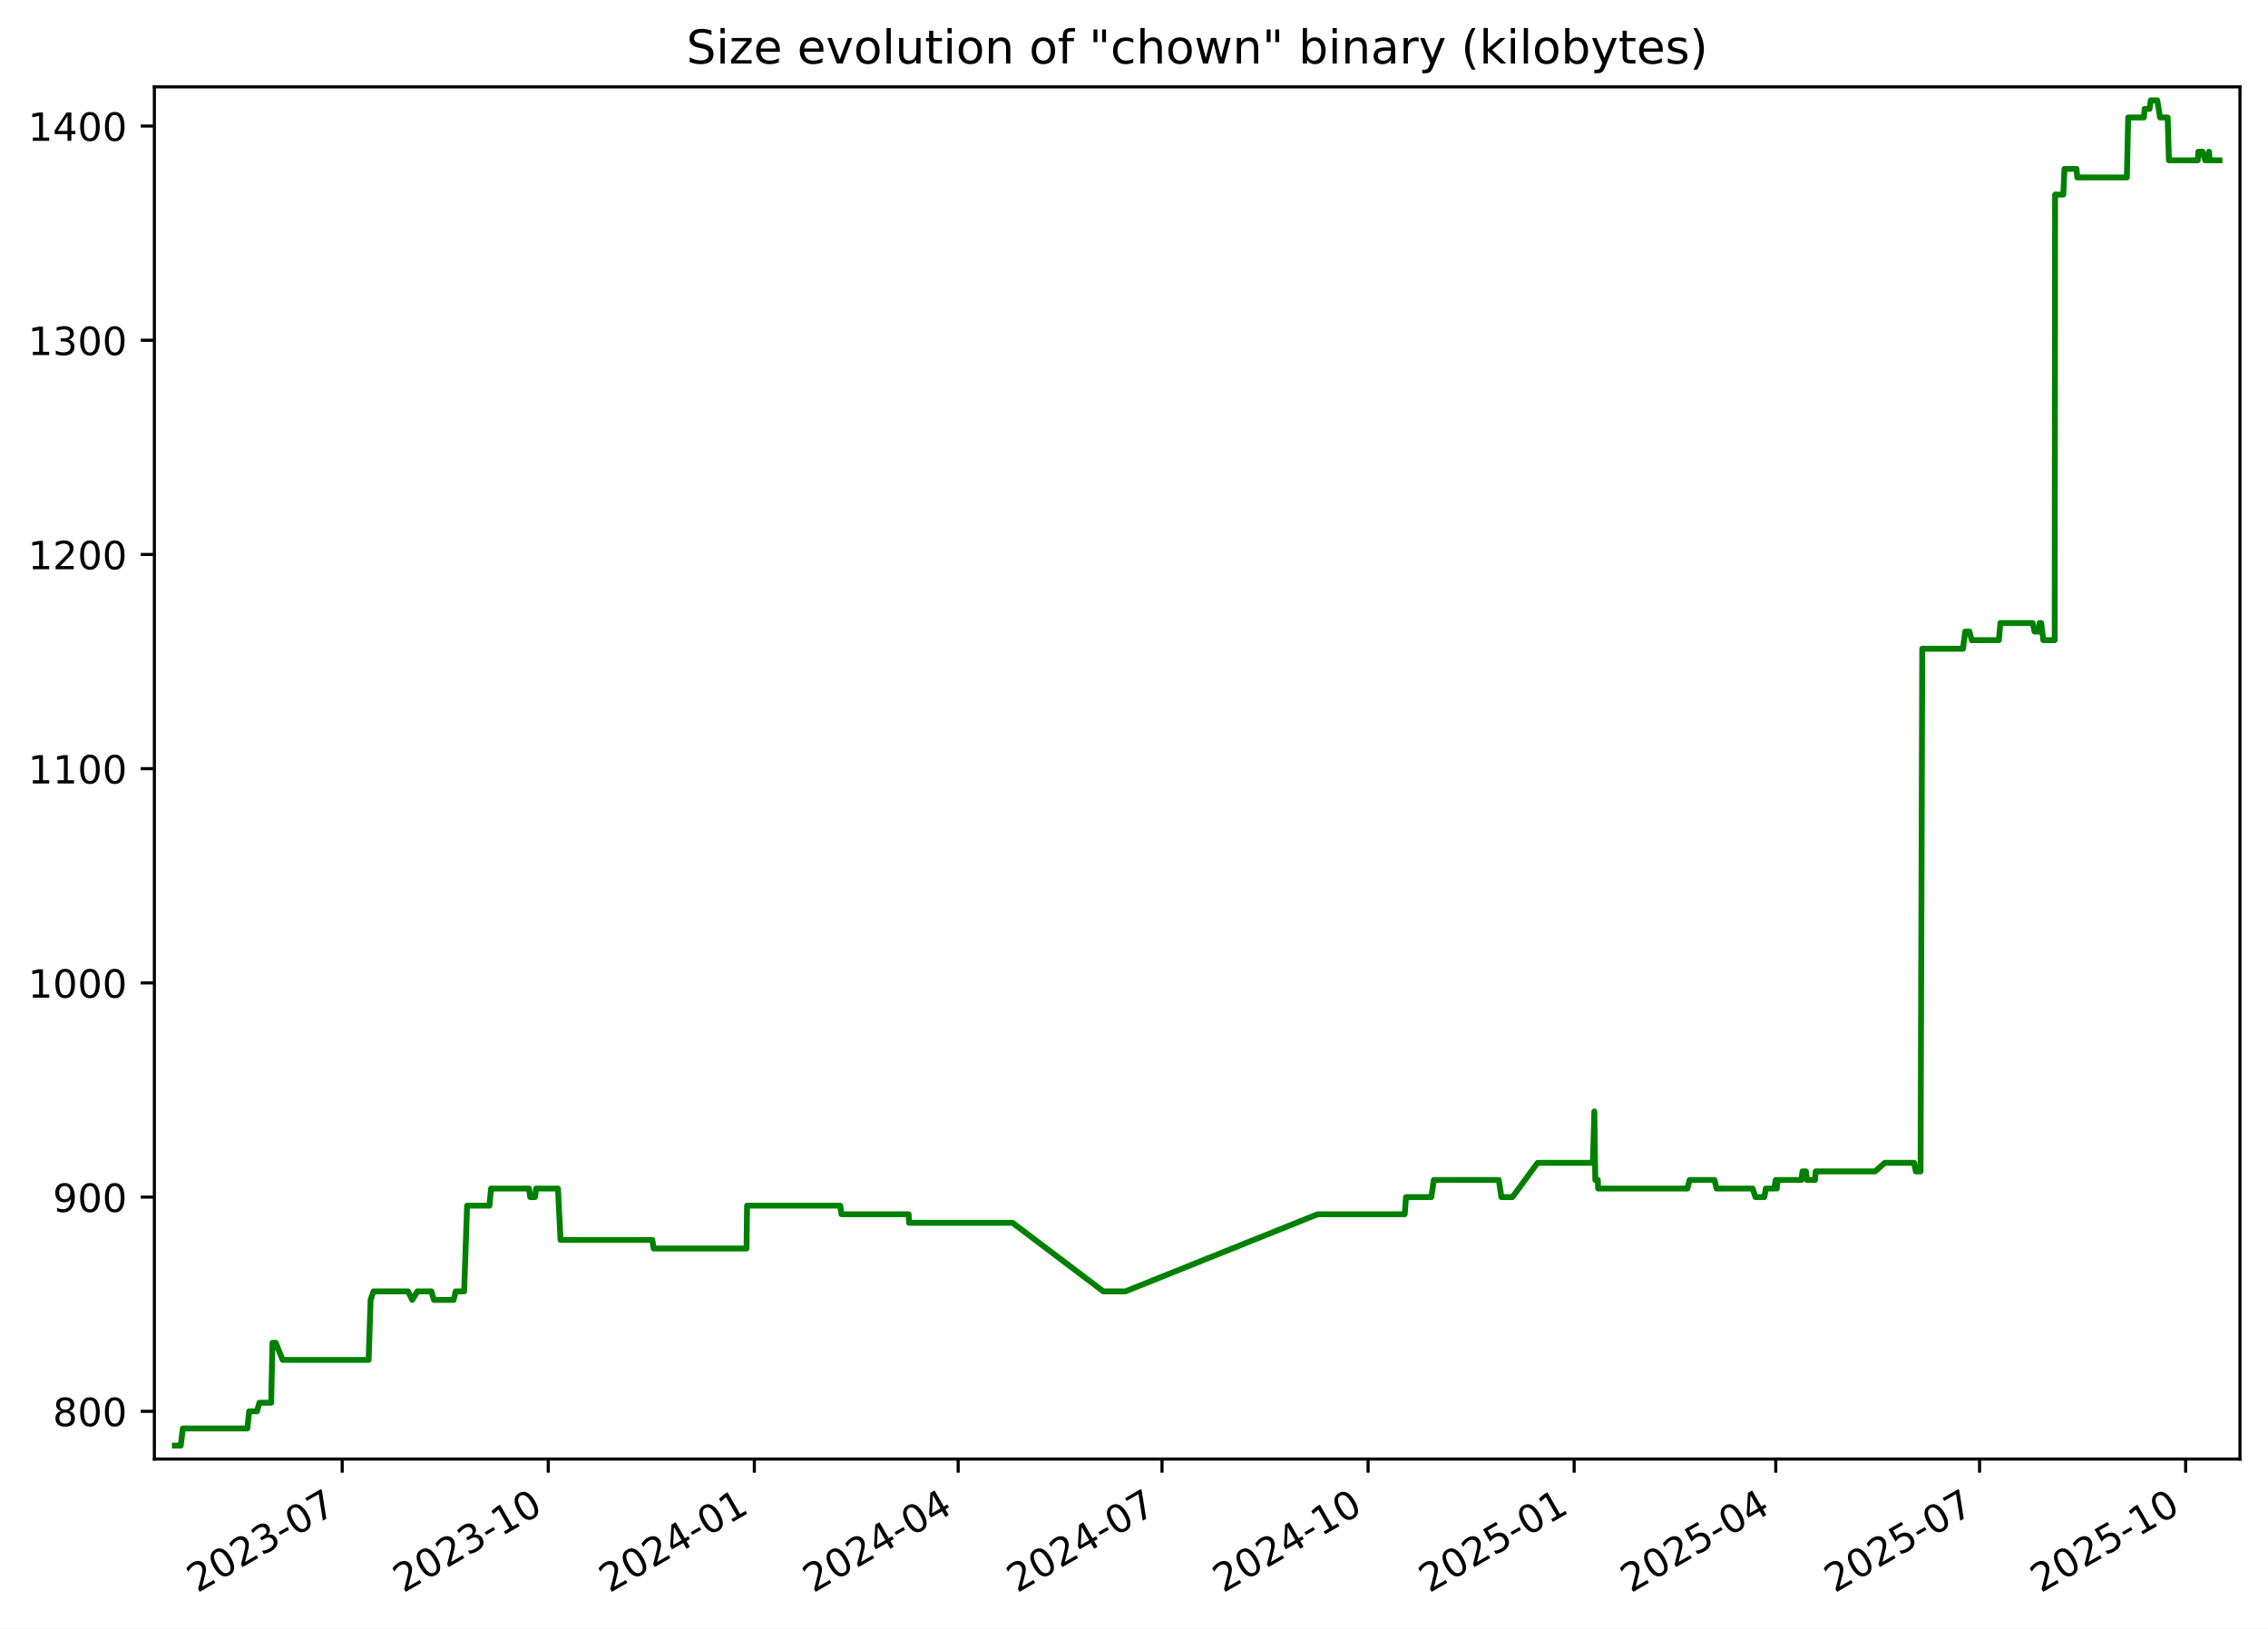
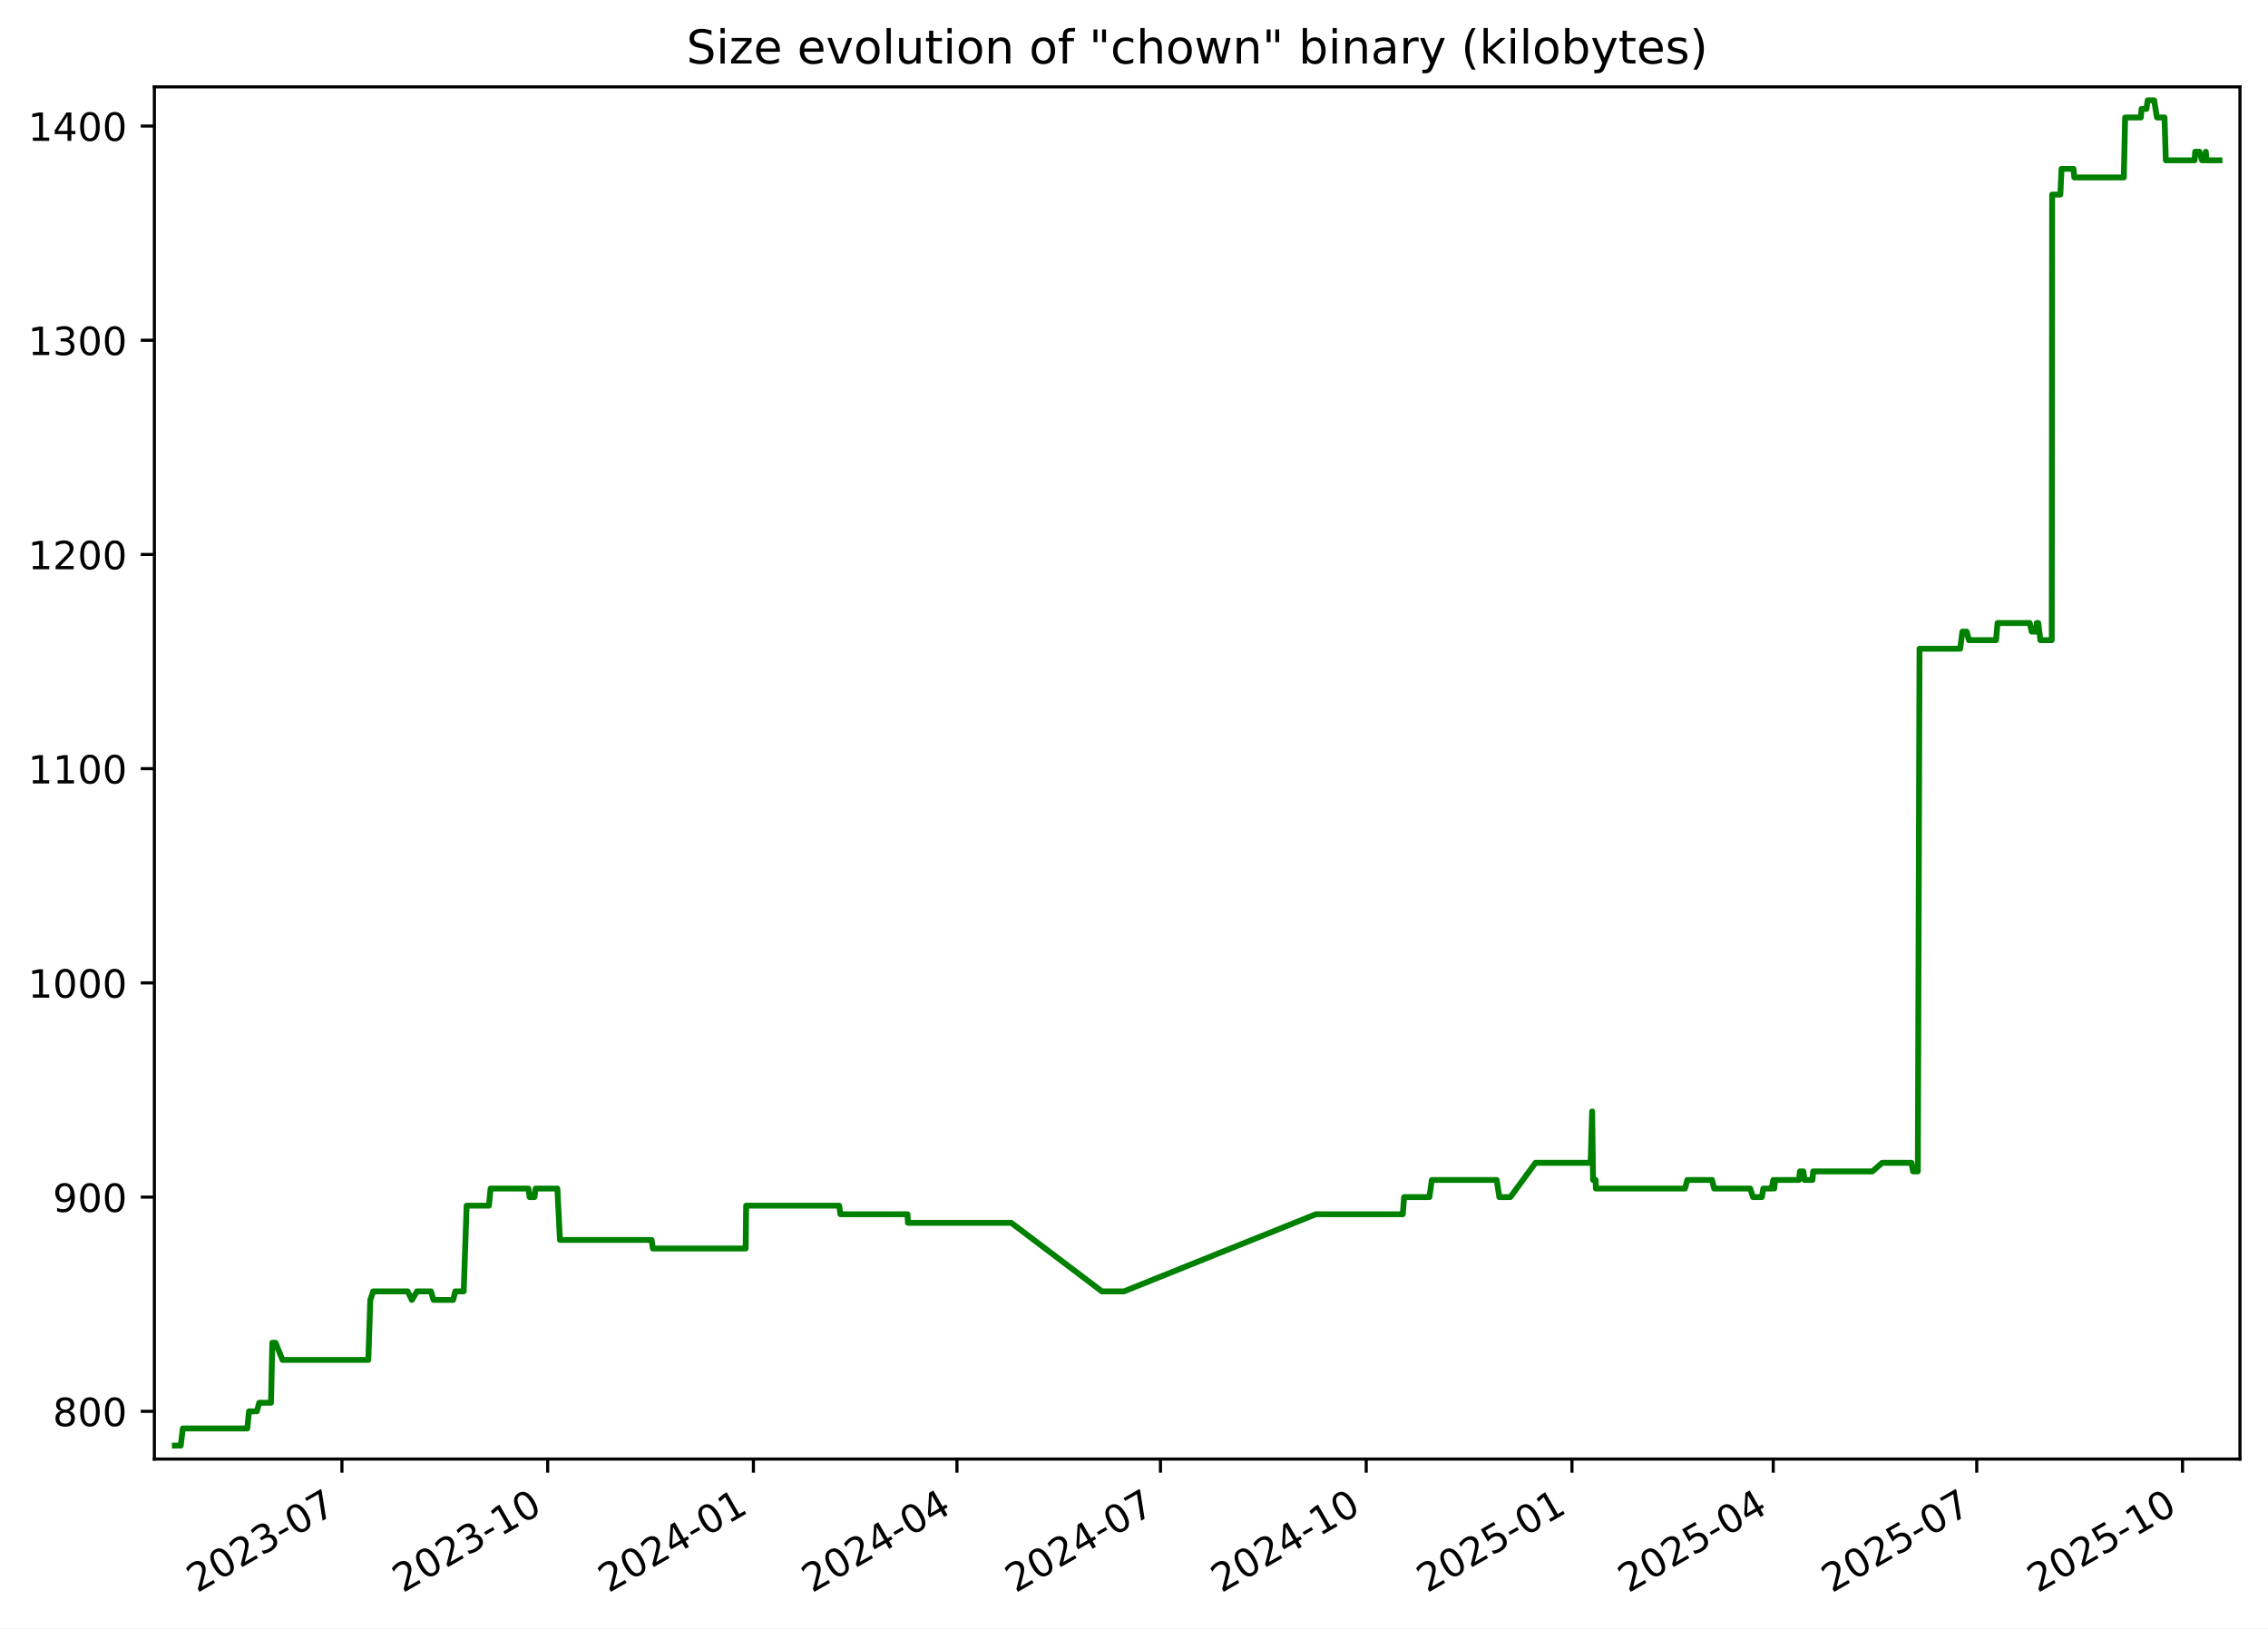
<svg xmlns="http://www.w3.org/2000/svg" xmlns:xlink="http://www.w3.org/1999/xlink" width="582.53pt" height="418.303pt" viewBox="0 0 582.53 418.303" version="1.1">
  <defs>
    <style type="text/css">*{stroke-linejoin: round; stroke-linecap: butt}</style>
  </defs>
  <g id="figure_1">
    <g id="patch_1">
      <path d="M -0 418.303  L 582.53 418.303  L 582.53 0  L -0 0  z " style="fill: #ffffff" />
    </g>
    <g id="axes_1">
      <g id="patch_2">
        <path d="M 39.65 374.83  L 575.33 374.83  L 575.33 22.318  L 39.65 22.318  z " style="fill: #ffffff" />
      </g>
      <g id="matplotlib.axis_1">
        <g id="xtick_1">
          <g id="line2d_1">
            <defs>
-               <path id="mc6decfd463" d="M 0 0  L 0 3.5  " style="stroke: #000000; stroke-width: 0.8" />
+               <path id="mc1019a0455" d="M 0 0  L 0 3.5  " style="stroke: #000000; stroke-width: 0.8" />
            </defs>
            <g>
-               <use xlink:href="#mc6decfd463" x="87.89" y="374.83" style="stroke: #000000; stroke-width: 0.8" />
+               <use xlink:href="#mc1019a0455" x="87.823" y="374.83" style="stroke: #000000; stroke-width: 0.8" />
            </g>
          </g>
          <g id="text_1">
-             <g transform="translate(50.66519 409.302) rotate(-30) scale(0.1 -0.1)">
+             <g transform="translate(50.59807 409.302) rotate(-30) scale(0.1 -0.1)">
              <defs>
                <path id="DejaVuSans-32" d="M 1228 531  L 3431 531  L 3431 0  L 469 0  L 469 531  Q 828 903 1448 1529  Q 2069 2156 2228 2338  Q 2531 2678 2651 2914  Q 2772 3150 2772 3378  Q 2772 3750 2511 3984  Q 2250 4219 1831 4219  Q 1534 4219 1204 4116  Q 875 4013 500 3803  L 500 4441  Q 881 4594 1212 4672  Q 1544 4750 1819 4750  Q 2544 4750 2975 4387  Q 3406 4025 3406 3419  Q 3406 3131 3298 2873  Q 3191 2616 2906 2266  Q 2828 2175 2409 1742  Q 1991 1309 1228 531  z " transform="scale(0.015625)" />
                <path id="DejaVuSans-30" d="M 2034 4250  Q 1547 4250 1301 3770  Q 1056 3291 1056 2328  Q 1056 1369 1301 889  Q 1547 409 2034 409  Q 2525 409 2770 889  Q 3016 1369 3016 2328  Q 3016 3291 2770 3770  Q 2525 4250 2034 4250  z M 2034 4750  Q 2819 4750 3233 4129  Q 3647 3509 3647 2328  Q 3647 1150 3233 529  Q 2819 -91 2034 -91  Q 1250 -91 836 529  Q 422 1150 422 2328  Q 422 3509 836 4129  Q 1250 4750 2034 4750  z " transform="scale(0.015625)" />
                <path id="DejaVuSans-33" d="M 2597 2516  Q 3050 2419 3304 2112  Q 3559 1806 3559 1356  Q 3559 666 3084 287  Q 2609 -91 1734 -91  Q 1441 -91 1130 -33  Q 819 25 488 141  L 488 750  Q 750 597 1062 519  Q 1375 441 1716 441  Q 2309 441 2620 675  Q 2931 909 2931 1356  Q 2931 1769 2642 2001  Q 2353 2234 1838 2234  L 1294 2234  L 1294 2753  L 1863 2753  Q 2328 2753 2575 2939  Q 2822 3125 2822 3475  Q 2822 3834 2567 4026  Q 2313 4219 1838 4219  Q 1578 4219 1281 4162  Q 984 4106 628 3988  L 628 4550  Q 988 4650 1302 4700  Q 1616 4750 1894 4750  Q 2613 4750 3031 4423  Q 3450 4097 3450 3541  Q 3450 3153 3228 2886  Q 3006 2619 2597 2516  z " transform="scale(0.015625)" />
                <path id="DejaVuSans-2d" d="M 313 2009  L 1997 2009  L 1997 1497  L 313 1497  L 313 2009  z " transform="scale(0.015625)" />
                <path id="DejaVuSans-37" d="M 525 4666  L 3525 4666  L 3525 4397  L 1831 0  L 1172 0  L 2766 4134  L 525 4134  L 525 4666  z " transform="scale(0.015625)" />
              </defs>
              <use xlink:href="#DejaVuSans-32" />
              <use xlink:href="#DejaVuSans-30" x="63.623" />
              <use xlink:href="#DejaVuSans-32" x="127.246" />
              <use xlink:href="#DejaVuSans-33" x="190.869" />
              <use xlink:href="#DejaVuSans-2d" x="254.492" />
              <use xlink:href="#DejaVuSans-30" x="290.576" />
              <use xlink:href="#DejaVuSans-37" x="354.199" />
            </g>
          </g>
        </g>
        <g id="xtick_2">
          <g id="line2d_2">
            <g>
-               <use xlink:href="#mc6decfd463" x="140.819" y="374.83" style="stroke: #000000; stroke-width: 0.8" />
+               <use xlink:href="#mc1019a0455" x="140.67" y="374.83" style="stroke: #000000; stroke-width: 0.8" />
            </g>
          </g>
          <g id="text_2">
-             <g transform="translate(103.5946 409.302) rotate(-30) scale(0.1 -0.1)">
+             <g transform="translate(103.4449 409.302) rotate(-30) scale(0.1 -0.1)">
              <defs>
                <path id="DejaVuSans-31" d="M 794 531  L 1825 531  L 1825 4091  L 703 3866  L 703 4441  L 1819 4666  L 2450 4666  L 2450 531  L 3481 531  L 3481 0  L 794 0  L 794 531  z " transform="scale(0.015625)" />
              </defs>
              <use xlink:href="#DejaVuSans-32" />
              <use xlink:href="#DejaVuSans-30" x="63.623" />
              <use xlink:href="#DejaVuSans-32" x="127.246" />
              <use xlink:href="#DejaVuSans-33" x="190.869" />
              <use xlink:href="#DejaVuSans-2d" x="254.492" />
              <use xlink:href="#DejaVuSans-31" x="290.576" />
              <use xlink:href="#DejaVuSans-30" x="354.199" />
            </g>
          </g>
        </g>
        <g id="xtick_3">
          <g id="line2d_3">
            <g>
-               <use xlink:href="#mc6decfd463" x="193.749" y="374.83" style="stroke: #000000; stroke-width: 0.8" />
+               <use xlink:href="#mc1019a0455" x="193.516" y="374.83" style="stroke: #000000; stroke-width: 0.8" />
            </g>
          </g>
          <g id="text_3">
-             <g transform="translate(156.5241 409.302) rotate(-30) scale(0.1 -0.1)">
+             <g transform="translate(156.2917 409.302) rotate(-30) scale(0.1 -0.1)">
              <defs>
                <path id="DejaVuSans-34" d="M 2419 4116  L 825 1625  L 2419 1625  L 2419 4116  z M 2253 4666  L 3047 4666  L 3047 1625  L 3713 1625  L 3713 1100  L 3047 1100  L 3047 0  L 2419 0  L 2419 1100  L 313 1100  L 313 1709  L 2253 4666  z " transform="scale(0.015625)" />
              </defs>
              <use xlink:href="#DejaVuSans-32" />
              <use xlink:href="#DejaVuSans-30" x="63.623" />
              <use xlink:href="#DejaVuSans-32" x="127.246" />
              <use xlink:href="#DejaVuSans-34" x="190.869" />
              <use xlink:href="#DejaVuSans-2d" x="254.492" />
              <use xlink:href="#DejaVuSans-30" x="290.576" />
              <use xlink:href="#DejaVuSans-31" x="354.199" />
            </g>
          </g>
        </g>
        <g id="xtick_4">
          <g id="line2d_4">
            <g>
-               <use xlink:href="#mc6decfd463" x="246.103" y="374.83" style="stroke: #000000; stroke-width: 0.8" />
+               <use xlink:href="#mc1019a0455" x="245.789" y="374.83" style="stroke: #000000; stroke-width: 0.8" />
            </g>
          </g>
          <g id="text_4">
-             <g transform="translate(208.8782 409.302) rotate(-30) scale(0.1 -0.1)">
+             <g transform="translate(208.5641 409.302) rotate(-30) scale(0.1 -0.1)">
              <use xlink:href="#DejaVuSans-32" />
              <use xlink:href="#DejaVuSans-30" x="63.623" />
              <use xlink:href="#DejaVuSans-32" x="127.246" />
              <use xlink:href="#DejaVuSans-34" x="190.869" />
              <use xlink:href="#DejaVuSans-2d" x="254.492" />
              <use xlink:href="#DejaVuSans-30" x="290.576" />
              <use xlink:href="#DejaVuSans-34" x="354.199" />
            </g>
          </g>
        </g>
        <g id="xtick_5">
          <g id="line2d_5">
            <g>
-               <use xlink:href="#mc6decfd463" x="298.457" y="374.83" style="stroke: #000000; stroke-width: 0.8" />
+               <use xlink:href="#mc1019a0455" x="298.061" y="374.83" style="stroke: #000000; stroke-width: 0.8" />
            </g>
          </g>
          <g id="text_5">
-             <g transform="translate(261.2323 409.302) rotate(-30) scale(0.1 -0.1)">
+             <g transform="translate(260.8364 409.302) rotate(-30) scale(0.1 -0.1)">
              <use xlink:href="#DejaVuSans-32" />
              <use xlink:href="#DejaVuSans-30" x="63.623" />
              <use xlink:href="#DejaVuSans-32" x="127.246" />
              <use xlink:href="#DejaVuSans-34" x="190.869" />
              <use xlink:href="#DejaVuSans-2d" x="254.492" />
              <use xlink:href="#DejaVuSans-30" x="290.576" />
              <use xlink:href="#DejaVuSans-37" x="354.199" />
            </g>
          </g>
        </g>
        <g id="xtick_6">
          <g id="line2d_6">
            <g>
-               <use xlink:href="#mc6decfd463" x="351.387" y="374.83" style="stroke: #000000; stroke-width: 0.8" />
+               <use xlink:href="#mc1019a0455" x="350.908" y="374.83" style="stroke: #000000; stroke-width: 0.8" />
            </g>
          </g>
          <g id="text_6">
-             <g transform="translate(314.1617 409.302) rotate(-30) scale(0.1 -0.1)">
+             <g transform="translate(313.6832 409.302) rotate(-30) scale(0.1 -0.1)">
              <use xlink:href="#DejaVuSans-32" />
              <use xlink:href="#DejaVuSans-30" x="63.623" />
              <use xlink:href="#DejaVuSans-32" x="127.246" />
              <use xlink:href="#DejaVuSans-34" x="190.869" />
              <use xlink:href="#DejaVuSans-2d" x="254.492" />
              <use xlink:href="#DejaVuSans-31" x="290.576" />
              <use xlink:href="#DejaVuSans-30" x="354.199" />
            </g>
          </g>
        </g>
        <g id="xtick_7">
          <g id="line2d_7">
            <g>
-               <use xlink:href="#mc6decfd463" x="404.316" y="374.83" style="stroke: #000000; stroke-width: 0.8" />
+               <use xlink:href="#mc1019a0455" x="403.755" y="374.83" style="stroke: #000000; stroke-width: 0.8" />
            </g>
          </g>
          <g id="text_7">
-             <g transform="translate(367.0912 409.302) rotate(-30) scale(0.1 -0.1)">
+             <g transform="translate(366.53 409.302) rotate(-30) scale(0.1 -0.1)">
              <defs>
                <path id="DejaVuSans-35" d="M 691 4666  L 3169 4666  L 3169 4134  L 1269 4134  L 1269 2991  Q 1406 3038 1543 3061  Q 1681 3084 1819 3084  Q 2600 3084 3056 2656  Q 3513 2228 3513 1497  Q 3513 744 3044 326  Q 2575 -91 1722 -91  Q 1428 -91 1123 -41  Q 819 9 494 109  L 494 744  Q 775 591 1075 516  Q 1375 441 1709 441  Q 2250 441 2565 725  Q 2881 1009 2881 1497  Q 2881 1984 2565 2268  Q 2250 2553 1709 2553  Q 1456 2553 1204 2497  Q 953 2441 691 2322  L 691 4666  z " transform="scale(0.015625)" />
              </defs>
              <use xlink:href="#DejaVuSans-32" />
              <use xlink:href="#DejaVuSans-30" x="63.623" />
              <use xlink:href="#DejaVuSans-32" x="127.246" />
              <use xlink:href="#DejaVuSans-35" x="190.869" />
              <use xlink:href="#DejaVuSans-2d" x="254.492" />
              <use xlink:href="#DejaVuSans-30" x="290.576" />
              <use xlink:href="#DejaVuSans-31" x="354.199" />
            </g>
          </g>
        </g>
        <g id="xtick_8">
          <g id="line2d_8">
            <g>
-               <use xlink:href="#mc6decfd463" x="456.095" y="374.83" style="stroke: #000000; stroke-width: 0.8" />
+               <use xlink:href="#mc1019a0455" x="455.453" y="374.83" style="stroke: #000000; stroke-width: 0.8" />
            </g>
          </g>
          <g id="text_8">
-             <g transform="translate(418.87 409.302) rotate(-30) scale(0.1 -0.1)">
+             <g transform="translate(418.228 409.302) rotate(-30) scale(0.1 -0.1)">
              <use xlink:href="#DejaVuSans-32" />
              <use xlink:href="#DejaVuSans-30" x="63.623" />
              <use xlink:href="#DejaVuSans-32" x="127.246" />
              <use xlink:href="#DejaVuSans-35" x="190.869" />
              <use xlink:href="#DejaVuSans-2d" x="254.492" />
              <use xlink:href="#DejaVuSans-30" x="290.576" />
              <use xlink:href="#DejaVuSans-34" x="354.199" />
            </g>
          </g>
        </g>
        <g id="xtick_9">
          <g id="line2d_9">
            <g>
-               <use xlink:href="#mc6decfd463" x="508.449" y="374.83" style="stroke: #000000; stroke-width: 0.8" />
+               <use xlink:href="#mc1019a0455" x="507.725" y="374.83" style="stroke: #000000; stroke-width: 0.8" />
            </g>
          </g>
          <g id="text_9">
-             <g transform="translate(471.2241 409.302) rotate(-30) scale(0.1 -0.1)">
+             <g transform="translate(470.5004 409.302) rotate(-30) scale(0.1 -0.1)">
              <use xlink:href="#DejaVuSans-32" />
              <use xlink:href="#DejaVuSans-30" x="63.623" />
              <use xlink:href="#DejaVuSans-32" x="127.246" />
              <use xlink:href="#DejaVuSans-35" x="190.869" />
              <use xlink:href="#DejaVuSans-2d" x="254.492" />
              <use xlink:href="#DejaVuSans-30" x="290.576" />
              <use xlink:href="#DejaVuSans-37" x="354.199" />
            </g>
          </g>
        </g>
        <g id="xtick_10">
          <g id="line2d_10">
            <g>
-               <use xlink:href="#mc6decfd463" x="561.378" y="374.83" style="stroke: #000000; stroke-width: 0.8" />
+               <use xlink:href="#mc1019a0455" x="560.572" y="374.83" style="stroke: #000000; stroke-width: 0.8" />
            </g>
          </g>
          <g id="text_10">
-             <g transform="translate(524.1535 409.302) rotate(-30) scale(0.1 -0.1)">
+             <g transform="translate(523.3472 409.302) rotate(-30) scale(0.1 -0.1)">
              <use xlink:href="#DejaVuSans-32" />
              <use xlink:href="#DejaVuSans-30" x="63.623" />
              <use xlink:href="#DejaVuSans-32" x="127.246" />
              <use xlink:href="#DejaVuSans-35" x="190.869" />
              <use xlink:href="#DejaVuSans-2d" x="254.492" />
              <use xlink:href="#DejaVuSans-31" x="290.576" />
              <use xlink:href="#DejaVuSans-30" x="354.199" />
            </g>
          </g>
        </g>
      </g>
      <g id="matplotlib.axis_2">
        <g id="ytick_1">
          <g id="line2d_11">
            <defs>
-               <path id="m5193e4a32c" d="M 0 0  L -3.5 0  " style="stroke: #000000; stroke-width: 0.8" />
+               <path id="m2da0f57f54" d="M 0 0  L -3.5 0  " style="stroke: #000000; stroke-width: 0.8" />
            </defs>
            <g>
-               <use xlink:href="#m5193e4a32c" x="39.65" y="362.569" style="stroke: #000000; stroke-width: 0.8" />
+               <use xlink:href="#m2da0f57f54" x="39.65" y="362.569" style="stroke: #000000; stroke-width: 0.8" />
            </g>
          </g>
          <g id="text_11">
            <g transform="translate(13.5625 366.3682) scale(0.1 -0.1)">
              <defs>
                <path id="DejaVuSans-38" d="M 2034 2216  Q 1584 2216 1326 1975  Q 1069 1734 1069 1313  Q 1069 891 1326 650  Q 1584 409 2034 409  Q 2484 409 2743 651  Q 3003 894 3003 1313  Q 3003 1734 2745 1975  Q 2488 2216 2034 2216  z M 1403 2484  Q 997 2584 770 2862  Q 544 3141 544 3541  Q 544 4100 942 4425  Q 1341 4750 2034 4750  Q 2731 4750 3128 4425  Q 3525 4100 3525 3541  Q 3525 3141 3298 2862  Q 3072 2584 2669 2484  Q 3125 2378 3379 2068  Q 3634 1759 3634 1313  Q 3634 634 3220 271  Q 2806 -91 2034 -91  Q 1263 -91 848 271  Q 434 634 434 1313  Q 434 1759 690 2068  Q 947 2378 1403 2484  z M 1172 3481  Q 1172 3119 1398 2916  Q 1625 2713 2034 2713  Q 2441 2713 2670 2916  Q 2900 3119 2900 3481  Q 2900 3844 2670 4047  Q 2441 4250 2034 4250  Q 1625 4250 1398 4047  Q 1172 3844 1172 3481  z " transform="scale(0.015625)" />
              </defs>
              <use xlink:href="#DejaVuSans-38" />
              <use xlink:href="#DejaVuSans-30" x="63.623" />
              <use xlink:href="#DejaVuSans-30" x="127.246" />
            </g>
          </g>
        </g>
        <g id="ytick_2">
          <g id="line2d_12">
            <g>
-               <use xlink:href="#m5193e4a32c" x="39.65" y="307.537" style="stroke: #000000; stroke-width: 0.8" />
+               <use xlink:href="#m2da0f57f54" x="39.65" y="307.537" style="stroke: #000000; stroke-width: 0.8" />
            </g>
          </g>
          <g id="text_12">
            <g transform="translate(13.5625 311.3364) scale(0.1 -0.1)">
              <defs>
                <path id="DejaVuSans-39" d="M 703 97  L 703 672  Q 941 559 1184 500  Q 1428 441 1663 441  Q 2288 441 2617 861  Q 2947 1281 2994 2138  Q 2813 1869 2534 1725  Q 2256 1581 1919 1581  Q 1219 1581 811 2004  Q 403 2428 403 3163  Q 403 3881 828 4315  Q 1253 4750 1959 4750  Q 2769 4750 3195 4129  Q 3622 3509 3622 2328  Q 3622 1225 3098 567  Q 2575 -91 1691 -91  Q 1453 -91 1209 -44  Q 966 3 703 97  z M 1959 2075  Q 2384 2075 2632 2365  Q 2881 2656 2881 3163  Q 2881 3666 2632 3958  Q 2384 4250 1959 4250  Q 1534 4250 1286 3958  Q 1038 3666 1038 3163  Q 1038 2656 1286 2365  Q 1534 2075 1959 2075  z " transform="scale(0.015625)" />
              </defs>
              <use xlink:href="#DejaVuSans-39" />
              <use xlink:href="#DejaVuSans-30" x="63.623" />
              <use xlink:href="#DejaVuSans-30" x="127.246" />
            </g>
          </g>
        </g>
        <g id="ytick_3">
          <g id="line2d_13">
            <g>
-               <use xlink:href="#m5193e4a32c" x="39.65" y="252.505" style="stroke: #000000; stroke-width: 0.8" />
+               <use xlink:href="#m2da0f57f54" x="39.65" y="252.505" style="stroke: #000000; stroke-width: 0.8" />
            </g>
          </g>
          <g id="text_13">
            <g transform="translate(7.2 256.3046) scale(0.1 -0.1)">
              <use xlink:href="#DejaVuSans-31" />
              <use xlink:href="#DejaVuSans-30" x="63.623" />
              <use xlink:href="#DejaVuSans-30" x="127.246" />
              <use xlink:href="#DejaVuSans-30" x="190.869" />
            </g>
          </g>
        </g>
        <g id="ytick_4">
          <g id="line2d_14">
            <g>
-               <use xlink:href="#m5193e4a32c" x="39.65" y="197.473" style="stroke: #000000; stroke-width: 0.8" />
+               <use xlink:href="#m2da0f57f54" x="39.65" y="197.473" style="stroke: #000000; stroke-width: 0.8" />
            </g>
          </g>
          <g id="text_14">
            <g transform="translate(7.2 201.2727) scale(0.1 -0.1)">
              <use xlink:href="#DejaVuSans-31" />
              <use xlink:href="#DejaVuSans-31" x="63.623" />
              <use xlink:href="#DejaVuSans-30" x="127.246" />
              <use xlink:href="#DejaVuSans-30" x="190.869" />
            </g>
          </g>
        </g>
        <g id="ytick_5">
          <g id="line2d_15">
            <g>
-               <use xlink:href="#m5193e4a32c" x="39.65" y="142.442" style="stroke: #000000; stroke-width: 0.8" />
+               <use xlink:href="#m2da0f57f54" x="39.65" y="142.442" style="stroke: #000000; stroke-width: 0.8" />
            </g>
          </g>
          <g id="text_15">
            <g transform="translate(7.2 146.2409) scale(0.1 -0.1)">
              <use xlink:href="#DejaVuSans-31" />
              <use xlink:href="#DejaVuSans-32" x="63.623" />
              <use xlink:href="#DejaVuSans-30" x="127.246" />
              <use xlink:href="#DejaVuSans-30" x="190.869" />
            </g>
          </g>
        </g>
        <g id="ytick_6">
          <g id="line2d_16">
            <g>
-               <use xlink:href="#m5193e4a32c" x="39.65" y="87.41" style="stroke: #000000; stroke-width: 0.8" />
+               <use xlink:href="#m2da0f57f54" x="39.65" y="87.41" style="stroke: #000000; stroke-width: 0.8" />
            </g>
          </g>
          <g id="text_16">
            <g transform="translate(7.2 91.20901) scale(0.1 -0.1)">
              <use xlink:href="#DejaVuSans-31" />
              <use xlink:href="#DejaVuSans-33" x="63.623" />
              <use xlink:href="#DejaVuSans-30" x="127.246" />
              <use xlink:href="#DejaVuSans-30" x="190.869" />
            </g>
          </g>
        </g>
        <g id="ytick_7">
          <g id="line2d_17">
            <g>
-               <use xlink:href="#m5193e4a32c" x="39.65" y="32.378" style="stroke: #000000; stroke-width: 0.8" />
+               <use xlink:href="#m2da0f57f54" x="39.65" y="32.378" style="stroke: #000000; stroke-width: 0.8" />
            </g>
          </g>
          <g id="text_17">
            <g transform="translate(7.2 36.17717) scale(0.1 -0.1)">
              <use xlink:href="#DejaVuSans-31" />
              <use xlink:href="#DejaVuSans-34" x="63.623" />
              <use xlink:href="#DejaVuSans-30" x="127.246" />
              <use xlink:href="#DejaVuSans-30" x="190.869" />
            </g>
          </g>
        </g>
      </g>
      <g id="line2d_18">
-         <path d="M 44.902 371.374  L 46.425 371.374  L 46.957 366.972  L 63.544 366.972  L 63.996 362.569  L 66.011 362.569  L 66.609 360.368  L 69.648 360.368  L 69.985 344.959  L 70.807 344.959  L 72.6 349.361  L 94.684 349.361  L 95.185 333.952  L 95.934 331.751  L 104.793 331.751  L 105.895 333.952  L 107.2 331.751  L 110.798 331.751  L 111.449 333.952  L 116.506 333.952  L 117.045 331.751  L 119.215 331.751  L 119.973 309.738  L 125.706 309.738  L 126.129 305.336  L 135.868 305.336  L 136.182 307.537  L 137.419 307.537  L 137.703 305.336  L 143.311 305.336  L 143.978 318.544  L 167.554 318.544  L 167.883 320.745  L 191.752 320.745  L 191.877 309.738  L 215.804 309.738  L 216.127 311.94  L 233.39 311.94  L 233.492 314.141  L 260.072 314.141  L 283.39 331.751  L 289.064 331.751  L 338.433 311.94  L 360.797 311.94  L 361.132 307.537  L 367.644 307.537  L 368.266 303.135  L 384.958 303.135  L 385.633 307.537  L 388.466 307.537  L 394.928 298.732  L 409.123 298.732  L 409.507 285.524  L 409.748 303.135  L 410.396 303.135  L 410.478 305.336  L 433.386 305.336  L 433.99 303.135  L 440.353 303.135  L 440.894 305.336  L 450.159 305.336  L 450.887 307.537  L 453.168 307.537  L 453.537 305.336  L 455.69 305.336  L 456.105 303.135  L 456.36 305.336  L 456.582 303.135  L 462.71 303.135  L 462.958 300.933  L 463.848 300.933  L 464.141 303.135  L 466.187 303.135  L 466.362 300.933  L 481.595 300.933  L 484.109 298.732  L 491.652 298.732  L 492.068 300.933  L 493.29 300.933  L 493.726 166.656  L 504.19 166.656  L 504.751 162.253  L 505.844 162.253  L 506.431 164.454  L 513.404 164.454  L 513.799 160.052  L 522.089 160.052  L 522.571 162.253  L 523.664 162.253  L 523.872 160.052  L 524.278 160.052  L 524.822 164.454  L 527.744 164.454  L 527.846 49.988  L 529.953 49.988  L 530.256 43.384  L 533.343 43.384  L 533.54 45.586  L 546.278 45.586  L 546.62 30.177  L 550.667 30.177  L 550.841 27.975  L 552.098 27.975  L 552.417 25.774  L 554.086 25.774  L 554.799 30.177  L 556.751 30.177  L 557.085 41.183  L 564.501 41.183  L 564.635 38.982  L 565.723 38.982  L 566.398 41.183  L 567.157 41.183  L 567.374 38.982  L 567.565 41.183  L 570.078 41.183  L 570.078 41.183  " clip-path="url(#p2830f3f235)" style="fill: none; stroke: #008000; stroke-width: 1.5; stroke-linecap: square" />
+         <path d="M 44.902 371.374  L 46.422 371.374  L 46.954 366.972  L 63.515 366.972  L 63.966 362.569  L 65.978 362.569  L 66.575 360.368  L 69.61 360.368  L 69.946 344.959  L 70.767 344.959  L 72.557 349.361  L 94.607 349.361  L 95.107 333.952  L 95.854 331.751  L 104.699 331.751  L 105.8 333.952  L 107.102 331.751  L 110.696 331.751  L 111.345 333.952  L 116.394 333.952  L 116.933 331.751  L 119.099 331.751  L 119.856 309.738  L 125.58 309.738  L 126.002 305.336  L 135.726 305.336  L 136.039 307.537  L 137.274 307.537  L 137.558 305.336  L 143.157 305.336  L 143.823 318.544  L 167.362 318.544  L 167.691 320.745  L 191.523 320.745  L 191.647 309.738  L 215.537 309.738  L 215.86 311.94  L 233.096 311.94  L 233.197 314.141  L 259.736 314.141  L 283.018 331.751  L 288.683 331.751  L 337.975 311.94  L 360.303 311.94  L 360.638 307.537  L 367.14 307.537  L 367.761 303.135  L 384.427 303.135  L 385.101 307.537  L 387.929 307.537  L 394.381 298.732  L 408.554 298.732  L 408.937 285.524  L 409.178 303.135  L 409.826 303.135  L 409.907 305.336  L 432.779 305.336  L 433.383 303.135  L 439.735 303.135  L 440.276 305.336  L 449.527 305.336  L 450.253 307.537  L 452.531 307.537  L 452.899 305.336  L 455.049 305.336  L 455.463 303.135  L 455.718 305.336  L 455.939 303.135  L 462.058 303.135  L 462.306 300.933  L 463.194 300.933  L 463.486 303.135  L 465.529 303.135  L 465.704 300.933  L 480.913 300.933  L 483.423 298.732  L 490.955 298.732  L 491.37 300.933  L 492.59 300.933  L 493.026 166.656  L 503.473 166.656  L 504.033 162.253  L 505.124 162.253  L 505.711 164.454  L 512.672 164.454  L 513.067 160.052  L 521.344 160.052  L 521.825 162.253  L 522.917 162.253  L 523.124 160.052  L 523.53 160.052  L 524.072 164.454  L 526.99 164.454  L 527.092 49.988  L 529.196 49.988  L 529.498 43.384  L 532.58 43.384  L 532.777 45.586  L 545.495 45.586  L 545.836 30.177  L 549.877 30.177  L 550.051 27.975  L 551.306 27.975  L 551.624 25.774  L 553.291 25.774  L 554.003 30.177  L 555.952 30.177  L 556.285 41.183  L 563.69 41.183  L 563.824 38.982  L 564.909 38.982  L 565.583 41.183  L 566.342 41.183  L 566.559 38.982  L 566.749 41.183  L 570.078 41.183  L 570.078 41.183  " clip-path="url(#p15b20b3a2c)" style="fill: none; stroke: #008000; stroke-width: 1.5; stroke-linecap: square" />
      </g>
      <g id="patch_3">
        <path d="M 39.65 374.83  L 39.65 22.318  " style="fill: none; stroke: #000000; stroke-width: 0.8; stroke-linejoin: miter; stroke-linecap: square" />
      </g>
      <g id="patch_4">
        <path d="M 575.33 374.83  L 575.33 22.318  " style="fill: none; stroke: #000000; stroke-width: 0.8; stroke-linejoin: miter; stroke-linecap: square" />
      </g>
      <g id="patch_5">
        <path d="M 39.65 374.83  L 575.33 374.83  " style="fill: none; stroke: #000000; stroke-width: 0.8; stroke-linejoin: miter; stroke-linecap: square" />
      </g>
      <g id="patch_6">
        <path d="M 39.65 22.318  L 575.33 22.318  " style="fill: none; stroke: #000000; stroke-width: 0.8; stroke-linejoin: miter; stroke-linecap: square" />
      </g>
      <g id="text_18">
        <g transform="translate(176.3122 16.31812) scale(0.12 -0.12)">
          <defs>
            <path id="DejaVuSans-53" d="M 3425 4513  L 3425 3897  Q 3066 4069 2747 4153  Q 2428 4238 2131 4238  Q 1616 4238 1336 4038  Q 1056 3838 1056 3469  Q 1056 3159 1242 3001  Q 1428 2844 1947 2747  L 2328 2669  Q 3034 2534 3370 2195  Q 3706 1856 3706 1288  Q 3706 609 3251 259  Q 2797 -91 1919 -91  Q 1588 -91 1214 -16  Q 841 59 441 206  L 441 856  Q 825 641 1194 531  Q 1563 422 1919 422  Q 2459 422 2753 634  Q 3047 847 3047 1241  Q 3047 1584 2836 1778  Q 2625 1972 2144 2069  L 1759 2144  Q 1053 2284 737 2584  Q 422 2884 422 3419  Q 422 4038 858 4394  Q 1294 4750 2059 4750  Q 2388 4750 2728 4690  Q 3069 4631 3425 4513  z " transform="scale(0.015625)" />
            <path id="DejaVuSans-69" d="M 603 3500  L 1178 3500  L 1178 0  L 603 0  L 603 3500  z M 603 4863  L 1178 4863  L 1178 4134  L 603 4134  L 603 4863  z " transform="scale(0.015625)" />
            <path id="DejaVuSans-7a" d="M 353 3500  L 3084 3500  L 3084 2975  L 922 459  L 3084 459  L 3084 0  L 275 0  L 275 525  L 2438 3041  L 353 3041  L 353 3500  z " transform="scale(0.015625)" />
            <path id="DejaVuSans-65" d="M 3597 1894  L 3597 1613  L 953 1613  Q 991 1019 1311 708  Q 1631 397 2203 397  Q 2534 397 2845 478  Q 3156 559 3463 722  L 3463 178  Q 3153 47 2828 -22  Q 2503 -91 2169 -91  Q 1331 -91 842 396  Q 353 884 353 1716  Q 353 2575 817 3079  Q 1281 3584 2069 3584  Q 2775 3584 3186 3129  Q 3597 2675 3597 1894  z M 3022 2063  Q 3016 2534 2758 2815  Q 2500 3097 2075 3097  Q 1594 3097 1305 2825  Q 1016 2553 972 2059  L 3022 2063  z " transform="scale(0.015625)" />
            <path id="DejaVuSans-20" transform="scale(0.015625)" />
            <path id="DejaVuSans-76" d="M 191 3500  L 800 3500  L 1894 563  L 2988 3500  L 3597 3500  L 2284 0  L 1503 0  L 191 3500  z " transform="scale(0.015625)" />
            <path id="DejaVuSans-6f" d="M 1959 3097  Q 1497 3097 1228 2736  Q 959 2375 959 1747  Q 959 1119 1226 758  Q 1494 397 1959 397  Q 2419 397 2687 759  Q 2956 1122 2956 1747  Q 2956 2369 2687 2733  Q 2419 3097 1959 3097  z M 1959 3584  Q 2709 3584 3137 3096  Q 3566 2609 3566 1747  Q 3566 888 3137 398  Q 2709 -91 1959 -91  Q 1206 -91 779 398  Q 353 888 353 1747  Q 353 2609 779 3096  Q 1206 3584 1959 3584  z " transform="scale(0.015625)" />
            <path id="DejaVuSans-6c" d="M 603 4863  L 1178 4863  L 1178 0  L 603 0  L 603 4863  z " transform="scale(0.015625)" />
            <path id="DejaVuSans-75" d="M 544 1381  L 544 3500  L 1119 3500  L 1119 1403  Q 1119 906 1312 657  Q 1506 409 1894 409  Q 2359 409 2629 706  Q 2900 1003 2900 1516  L 2900 3500  L 3475 3500  L 3475 0  L 2900 0  L 2900 538  Q 2691 219 2414 64  Q 2138 -91 1772 -91  Q 1169 -91 856 284  Q 544 659 544 1381  z M 1991 3584  L 1991 3584  z " transform="scale(0.015625)" />
            <path id="DejaVuSans-74" d="M 1172 4494  L 1172 3500  L 2356 3500  L 2356 3053  L 1172 3053  L 1172 1153  Q 1172 725 1289 603  Q 1406 481 1766 481  L 2356 481  L 2356 0  L 1766 0  Q 1100 0 847 248  Q 594 497 594 1153  L 594 3053  L 172 3053  L 172 3500  L 594 3500  L 594 4494  L 1172 4494  z " transform="scale(0.015625)" />
            <path id="DejaVuSans-6e" d="M 3513 2113  L 3513 0  L 2938 0  L 2938 2094  Q 2938 2591 2744 2837  Q 2550 3084 2163 3084  Q 1697 3084 1428 2787  Q 1159 2491 1159 1978  L 1159 0  L 581 0  L 581 3500  L 1159 3500  L 1159 2956  Q 1366 3272 1645 3428  Q 1925 3584 2291 3584  Q 2894 3584 3203 3211  Q 3513 2838 3513 2113  z " transform="scale(0.015625)" />
            <path id="DejaVuSans-66" d="M 2375 4863  L 2375 4384  L 1825 4384  Q 1516 4384 1395 4259  Q 1275 4134 1275 3809  L 1275 3500  L 2222 3500  L 2222 3053  L 1275 3053  L 1275 0  L 697 0  L 697 3053  L 147 3053  L 147 3500  L 697 3500  L 697 3744  Q 697 4328 969 4595  Q 1241 4863 1831 4863  L 2375 4863  z " transform="scale(0.015625)" />
            <path id="DejaVuSans-22" d="M 1147 4666  L 1147 2931  L 616 2931  L 616 4666  L 1147 4666  z M 2328 4666  L 2328 2931  L 1797 2931  L 1797 4666  L 2328 4666  z " transform="scale(0.015625)" />
            <path id="DejaVuSans-63" d="M 3122 3366  L 3122 2828  Q 2878 2963 2633 3030  Q 2388 3097 2138 3097  Q 1578 3097 1268 2742  Q 959 2388 959 1747  Q 959 1106 1268 751  Q 1578 397 2138 397  Q 2388 397 2633 464  Q 2878 531 3122 666  L 3122 134  Q 2881 22 2623 -34  Q 2366 -91 2075 -91  Q 1284 -91 818 406  Q 353 903 353 1747  Q 353 2603 823 3093  Q 1294 3584 2113 3584  Q 2378 3584 2631 3529  Q 2884 3475 3122 3366  z " transform="scale(0.015625)" />
            <path id="DejaVuSans-68" d="M 3513 2113  L 3513 0  L 2938 0  L 2938 2094  Q 2938 2591 2744 2837  Q 2550 3084 2163 3084  Q 1697 3084 1428 2787  Q 1159 2491 1159 1978  L 1159 0  L 581 0  L 581 4863  L 1159 4863  L 1159 2956  Q 1366 3272 1645 3428  Q 1925 3584 2291 3584  Q 2894 3584 3203 3211  Q 3513 2838 3513 2113  z " transform="scale(0.015625)" />
            <path id="DejaVuSans-77" d="M 269 3500  L 844 3500  L 1563 769  L 2278 3500  L 2956 3500  L 3675 769  L 4391 3500  L 4966 3500  L 4050 0  L 3372 0  L 2619 2869  L 1863 0  L 1184 0  L 269 3500  z " transform="scale(0.015625)" />
            <path id="DejaVuSans-62" d="M 3116 1747  Q 3116 2381 2855 2742  Q 2594 3103 2138 3103  Q 1681 3103 1420 2742  Q 1159 2381 1159 1747  Q 1159 1113 1420 752  Q 1681 391 2138 391  Q 2594 391 2855 752  Q 3116 1113 3116 1747  z M 1159 2969  Q 1341 3281 1617 3432  Q 1894 3584 2278 3584  Q 2916 3584 3314 3078  Q 3713 2572 3713 1747  Q 3713 922 3314 415  Q 2916 -91 2278 -91  Q 1894 -91 1617 61  Q 1341 213 1159 525  L 1159 0  L 581 0  L 581 4863  L 1159 4863  L 1159 2969  z " transform="scale(0.015625)" />
            <path id="DejaVuSans-61" d="M 2194 1759  Q 1497 1759 1228 1600  Q 959 1441 959 1056  Q 959 750 1161 570  Q 1363 391 1709 391  Q 2188 391 2477 730  Q 2766 1069 2766 1631  L 2766 1759  L 2194 1759  z M 3341 1997  L 3341 0  L 2766 0  L 2766 531  Q 2569 213 2275 61  Q 1981 -91 1556 -91  Q 1019 -91 701 211  Q 384 513 384 1019  Q 384 1609 779 1909  Q 1175 2209 1959 2209  L 2766 2209  L 2766 2266  Q 2766 2663 2505 2880  Q 2244 3097 1772 3097  Q 1472 3097 1187 3025  Q 903 2953 641 2809  L 641 3341  Q 956 3463 1253 3523  Q 1550 3584 1831 3584  Q 2591 3584 2966 3190  Q 3341 2797 3341 1997  z " transform="scale(0.015625)" />
            <path id="DejaVuSans-72" d="M 2631 2963  Q 2534 3019 2420 3045  Q 2306 3072 2169 3072  Q 1681 3072 1420 2755  Q 1159 2438 1159 1844  L 1159 0  L 581 0  L 581 3500  L 1159 3500  L 1159 2956  Q 1341 3275 1631 3429  Q 1922 3584 2338 3584  Q 2397 3584 2469 3576  Q 2541 3569 2628 3553  L 2631 2963  z " transform="scale(0.015625)" />
            <path id="DejaVuSans-79" d="M 2059 -325  Q 1816 -950 1584 -1140  Q 1353 -1331 966 -1331  L 506 -1331  L 506 -850  L 844 -850  Q 1081 -850 1212 -737  Q 1344 -625 1503 -206  L 1606 56  L 191 3500  L 800 3500  L 1894 763  L 2988 3500  L 3597 3500  L 2059 -325  z " transform="scale(0.015625)" />
            <path id="DejaVuSans-28" d="M 1984 4856  Q 1566 4138 1362 3434  Q 1159 2731 1159 2009  Q 1159 1288 1364 580  Q 1569 -128 1984 -844  L 1484 -844  Q 1016 -109 783 600  Q 550 1309 550 2009  Q 550 2706 781 3412  Q 1013 4119 1484 4856  L 1984 4856  z " transform="scale(0.015625)" />
            <path id="DejaVuSans-6b" d="M 581 4863  L 1159 4863  L 1159 1991  L 2875 3500  L 3609 3500  L 1753 1863  L 3688 0  L 2938 0  L 1159 1709  L 1159 0  L 581 0  L 581 4863  z " transform="scale(0.015625)" />
            <path id="DejaVuSans-73" d="M 2834 3397  L 2834 2853  Q 2591 2978 2328 3040  Q 2066 3103 1784 3103  Q 1356 3103 1142 2972  Q 928 2841 928 2578  Q 928 2378 1081 2264  Q 1234 2150 1697 2047  L 1894 2003  Q 2506 1872 2764 1633  Q 3022 1394 3022 966  Q 3022 478 2636 193  Q 2250 -91 1575 -91  Q 1294 -91 989 -36  Q 684 19 347 128  L 347 722  Q 666 556 975 473  Q 1284 391 1588 391  Q 1994 391 2212 530  Q 2431 669 2431 922  Q 2431 1156 2273 1281  Q 2116 1406 1581 1522  L 1381 1569  Q 847 1681 609 1914  Q 372 2147 372 2553  Q 372 3047 722 3315  Q 1072 3584 1716 3584  Q 2034 3584 2315 3537  Q 2597 3491 2834 3397  z " transform="scale(0.015625)" />
            <path id="DejaVuSans-29" d="M 513 4856  L 1013 4856  Q 1481 4119 1714 3412  Q 1947 2706 1947 2009  Q 1947 1309 1714 600  Q 1481 -109 1013 -844  L 513 -844  Q 928 -128 1133 580  Q 1338 1288 1338 2009  Q 1338 2731 1133 3434  Q 928 4138 513 4856  z " transform="scale(0.015625)" />
          </defs>
          <use xlink:href="#DejaVuSans-53" />
          <use xlink:href="#DejaVuSans-69" x="63.477" />
          <use xlink:href="#DejaVuSans-7a" x="91.26" />
          <use xlink:href="#DejaVuSans-65" x="143.75" />
          <use xlink:href="#DejaVuSans-20" x="205.273" />
          <use xlink:href="#DejaVuSans-65" x="237.061" />
          <use xlink:href="#DejaVuSans-76" x="298.584" />
          <use xlink:href="#DejaVuSans-6f" x="357.764" />
          <use xlink:href="#DejaVuSans-6c" x="418.945" />
          <use xlink:href="#DejaVuSans-75" x="446.729" />
          <use xlink:href="#DejaVuSans-74" x="510.107" />
          <use xlink:href="#DejaVuSans-69" x="549.316" />
          <use xlink:href="#DejaVuSans-6f" x="577.1" />
          <use xlink:href="#DejaVuSans-6e" x="638.281" />
          <use xlink:href="#DejaVuSans-20" x="701.66" />
          <use xlink:href="#DejaVuSans-6f" x="733.447" />
          <use xlink:href="#DejaVuSans-66" x="794.629" />
          <use xlink:href="#DejaVuSans-20" x="829.834" />
          <use xlink:href="#DejaVuSans-22" x="861.621" />
          <use xlink:href="#DejaVuSans-63" x="907.617" />
          <use xlink:href="#DejaVuSans-68" x="962.598" />
          <use xlink:href="#DejaVuSans-6f" x="1025.977" />
          <use xlink:href="#DejaVuSans-77" x="1087.158" />
          <use xlink:href="#DejaVuSans-6e" x="1168.945" />
          <use xlink:href="#DejaVuSans-22" x="1232.324" />
          <use xlink:href="#DejaVuSans-20" x="1278.32" />
          <use xlink:href="#DejaVuSans-62" x="1310.107" />
          <use xlink:href="#DejaVuSans-69" x="1373.584" />
          <use xlink:href="#DejaVuSans-6e" x="1401.367" />
          <use xlink:href="#DejaVuSans-61" x="1464.746" />
          <use xlink:href="#DejaVuSans-72" x="1526.025" />
          <use xlink:href="#DejaVuSans-79" x="1567.139" />
          <use xlink:href="#DejaVuSans-20" x="1626.318" />
          <use xlink:href="#DejaVuSans-28" x="1658.105" />
          <use xlink:href="#DejaVuSans-6b" x="1697.119" />
          <use xlink:href="#DejaVuSans-69" x="1755.029" />
          <use xlink:href="#DejaVuSans-6c" x="1782.812" />
          <use xlink:href="#DejaVuSans-6f" x="1810.596" />
          <use xlink:href="#DejaVuSans-62" x="1871.777" />
          <use xlink:href="#DejaVuSans-79" x="1935.254" />
          <use xlink:href="#DejaVuSans-74" x="1994.434" />
          <use xlink:href="#DejaVuSans-65" x="2033.643" />
          <use xlink:href="#DejaVuSans-73" x="2095.166" />
          <use xlink:href="#DejaVuSans-29" x="2147.266" />
        </g>
      </g>
    </g>
  </g>
  <defs>
-     <clipPath id="p2830f3f235">
+     <clipPath id="p15b20b3a2c">
      <rect x="39.65" y="22.318" width="535.68" height="352.512" />
    </clipPath>
  </defs>
</svg>
